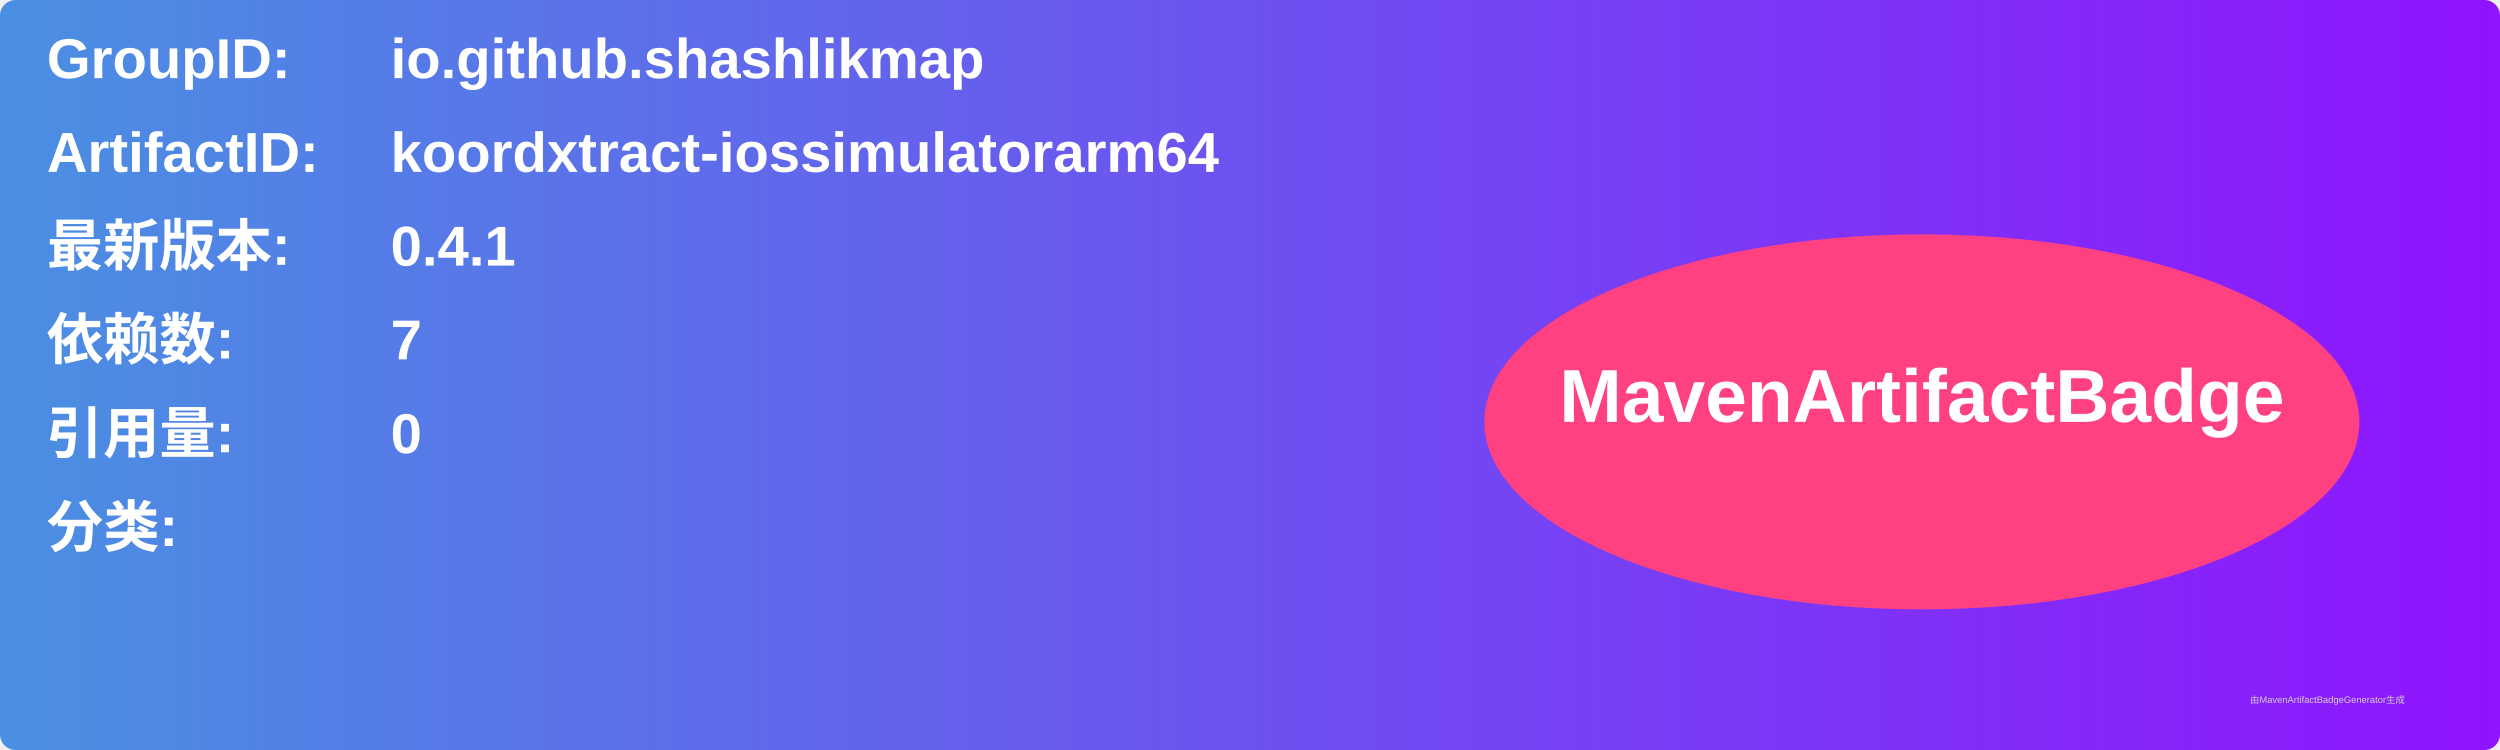
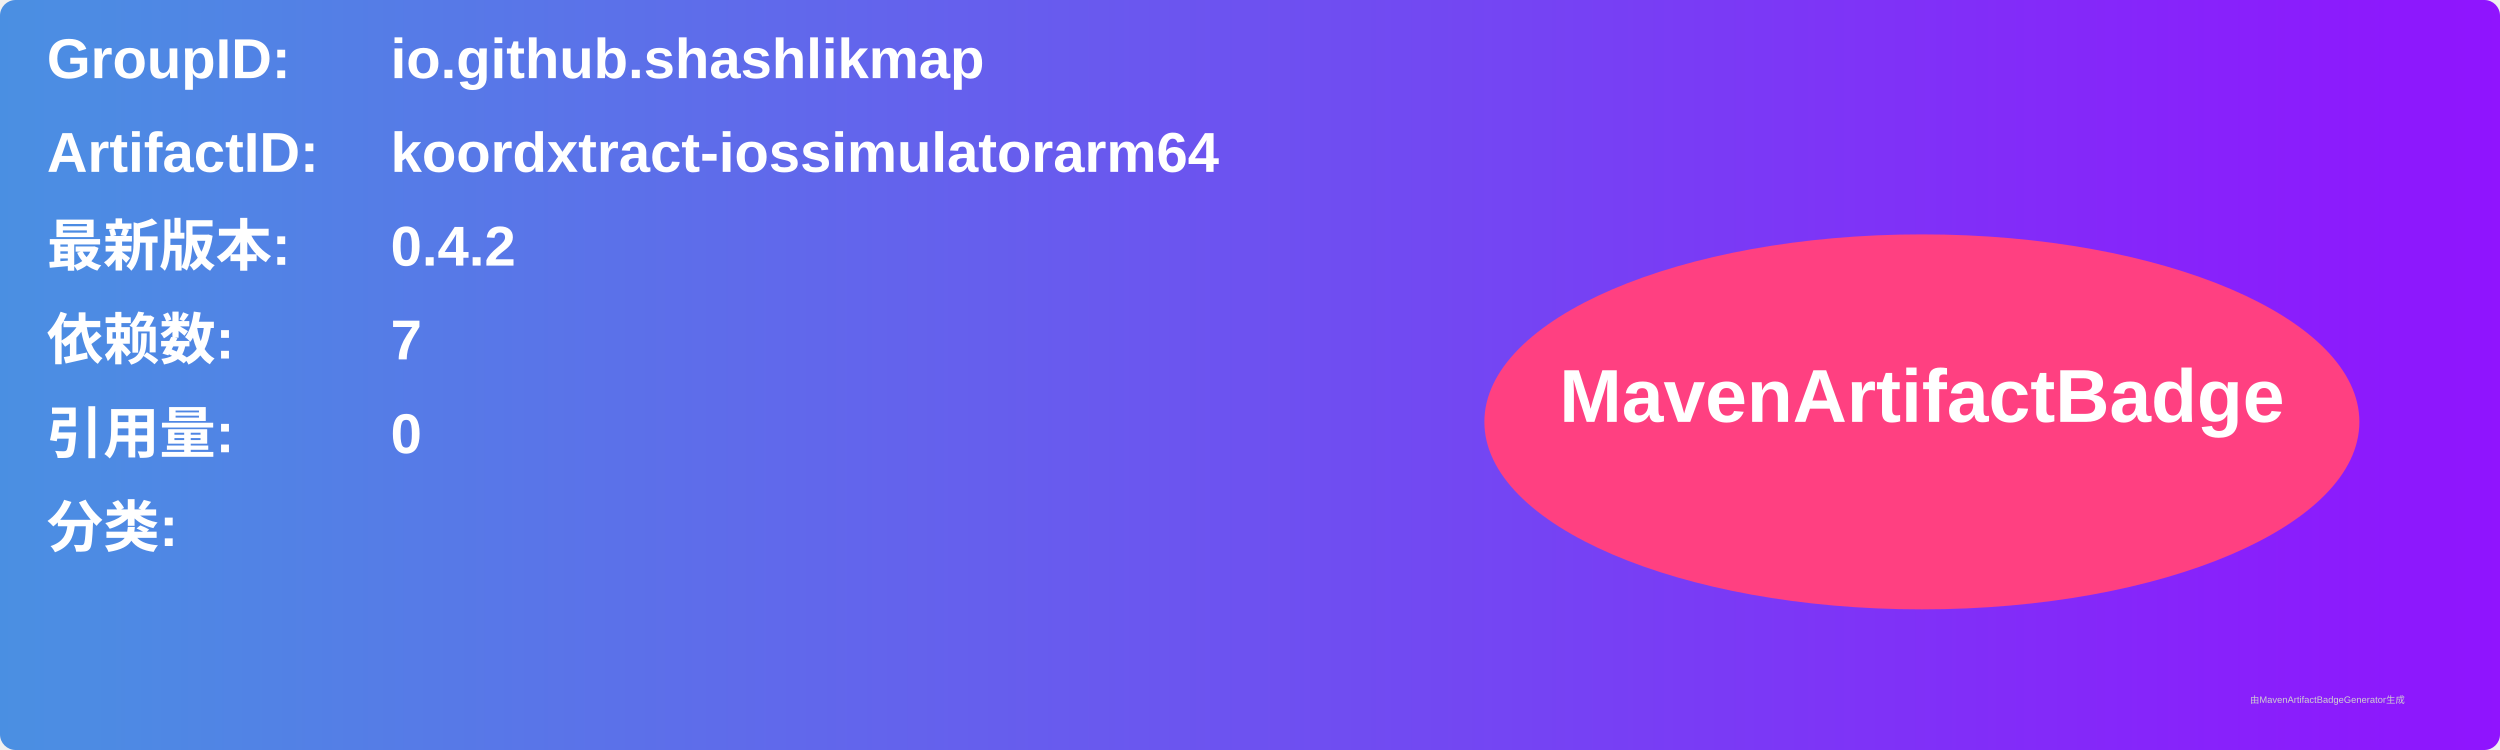
<svg xmlns="http://www.w3.org/2000/svg" width="800" height="240" viewBox="0 0 800 240">
  <linearGradient id="grad" x1="0%" y1="0%" x2="100%" y2="0%">
    <stop offset="0%" stop-color="#4a90e2" />
    <stop offset="100%" stop-color="#9013fe" />
  </linearGradient>
  <rect width="100%" height="100%" rx="5" ry="5" fill="url(#grad)" />
  <g transform="translate(15, 15)">
    <text x="0" y="10" font-family="Arial" font-size="18" fill="white" font-weight="bold" width="260">GroupID:</text>
    <text x="110" y="10" font-family="Arial" font-size="18" fill="white" font-weight="bold" width="460">io.github.shashlikmap</text>
    <text x="0" y="40" font-family="Arial" font-size="18" fill="white" font-weight="bold" width="260">ArtifactID:</text>
    <text x="110" y="40" font-family="Arial" font-size="18" fill="white" font-weight="bold" width="460">koordxtract-iossimulatorarm64</text>
    <text x="0" y="70" font-family="Arial" font-size="18" fill="white" font-weight="bold">最新版本:</text>
    <text x="110" y="70" font-family="Arial" font-size="18" fill="white" font-weight="bold">
-       <tspan font-weight="bold">0.4.1</tspan>
+       <tspan font-weight="bold">0.4.2</tspan>
    </text>
    <text x="0" y="100" font-family="Arial" font-size="18" fill="white" font-weight="bold">依赖数: </text>
    <text x="110" y="100" font-family="Arial" font-size="18" fill="white">
      <tspan font-weight="bold">7</tspan>
    </text>
    <text x="0" y="130" font-family="Arial" font-size="18" fill="white" font-weight="bold">引用量: </text>
    <text x="110" y="130" font-family="Arial" font-size="18" fill="white">
      <tspan font-weight="bold">0</tspan>
    </text>
    <text x="0" y="160" font-family="Arial" font-size="18" fill="white" font-weight="bold">分类:</text>
    <text x="10" y="190" font-family="Arial" font-size="10" fill="white">
      <tspan font-weight="bold" />
    </text>
    <ellipse cx="600" cy="120" rx="140" ry="60" fill="#ff4081" />
    <text x="600" y="120" text-anchor="middle" font-family="Arial" font-size="24" fill="white" font-weight="bold">MavenArtifactBadge</text>
  </g>
  <text x="720" y="225" font-family="Arial" font-size="3" fill="#d0d0d0">由MavenArtifactBadgeGenerator生成</text>
</svg>
